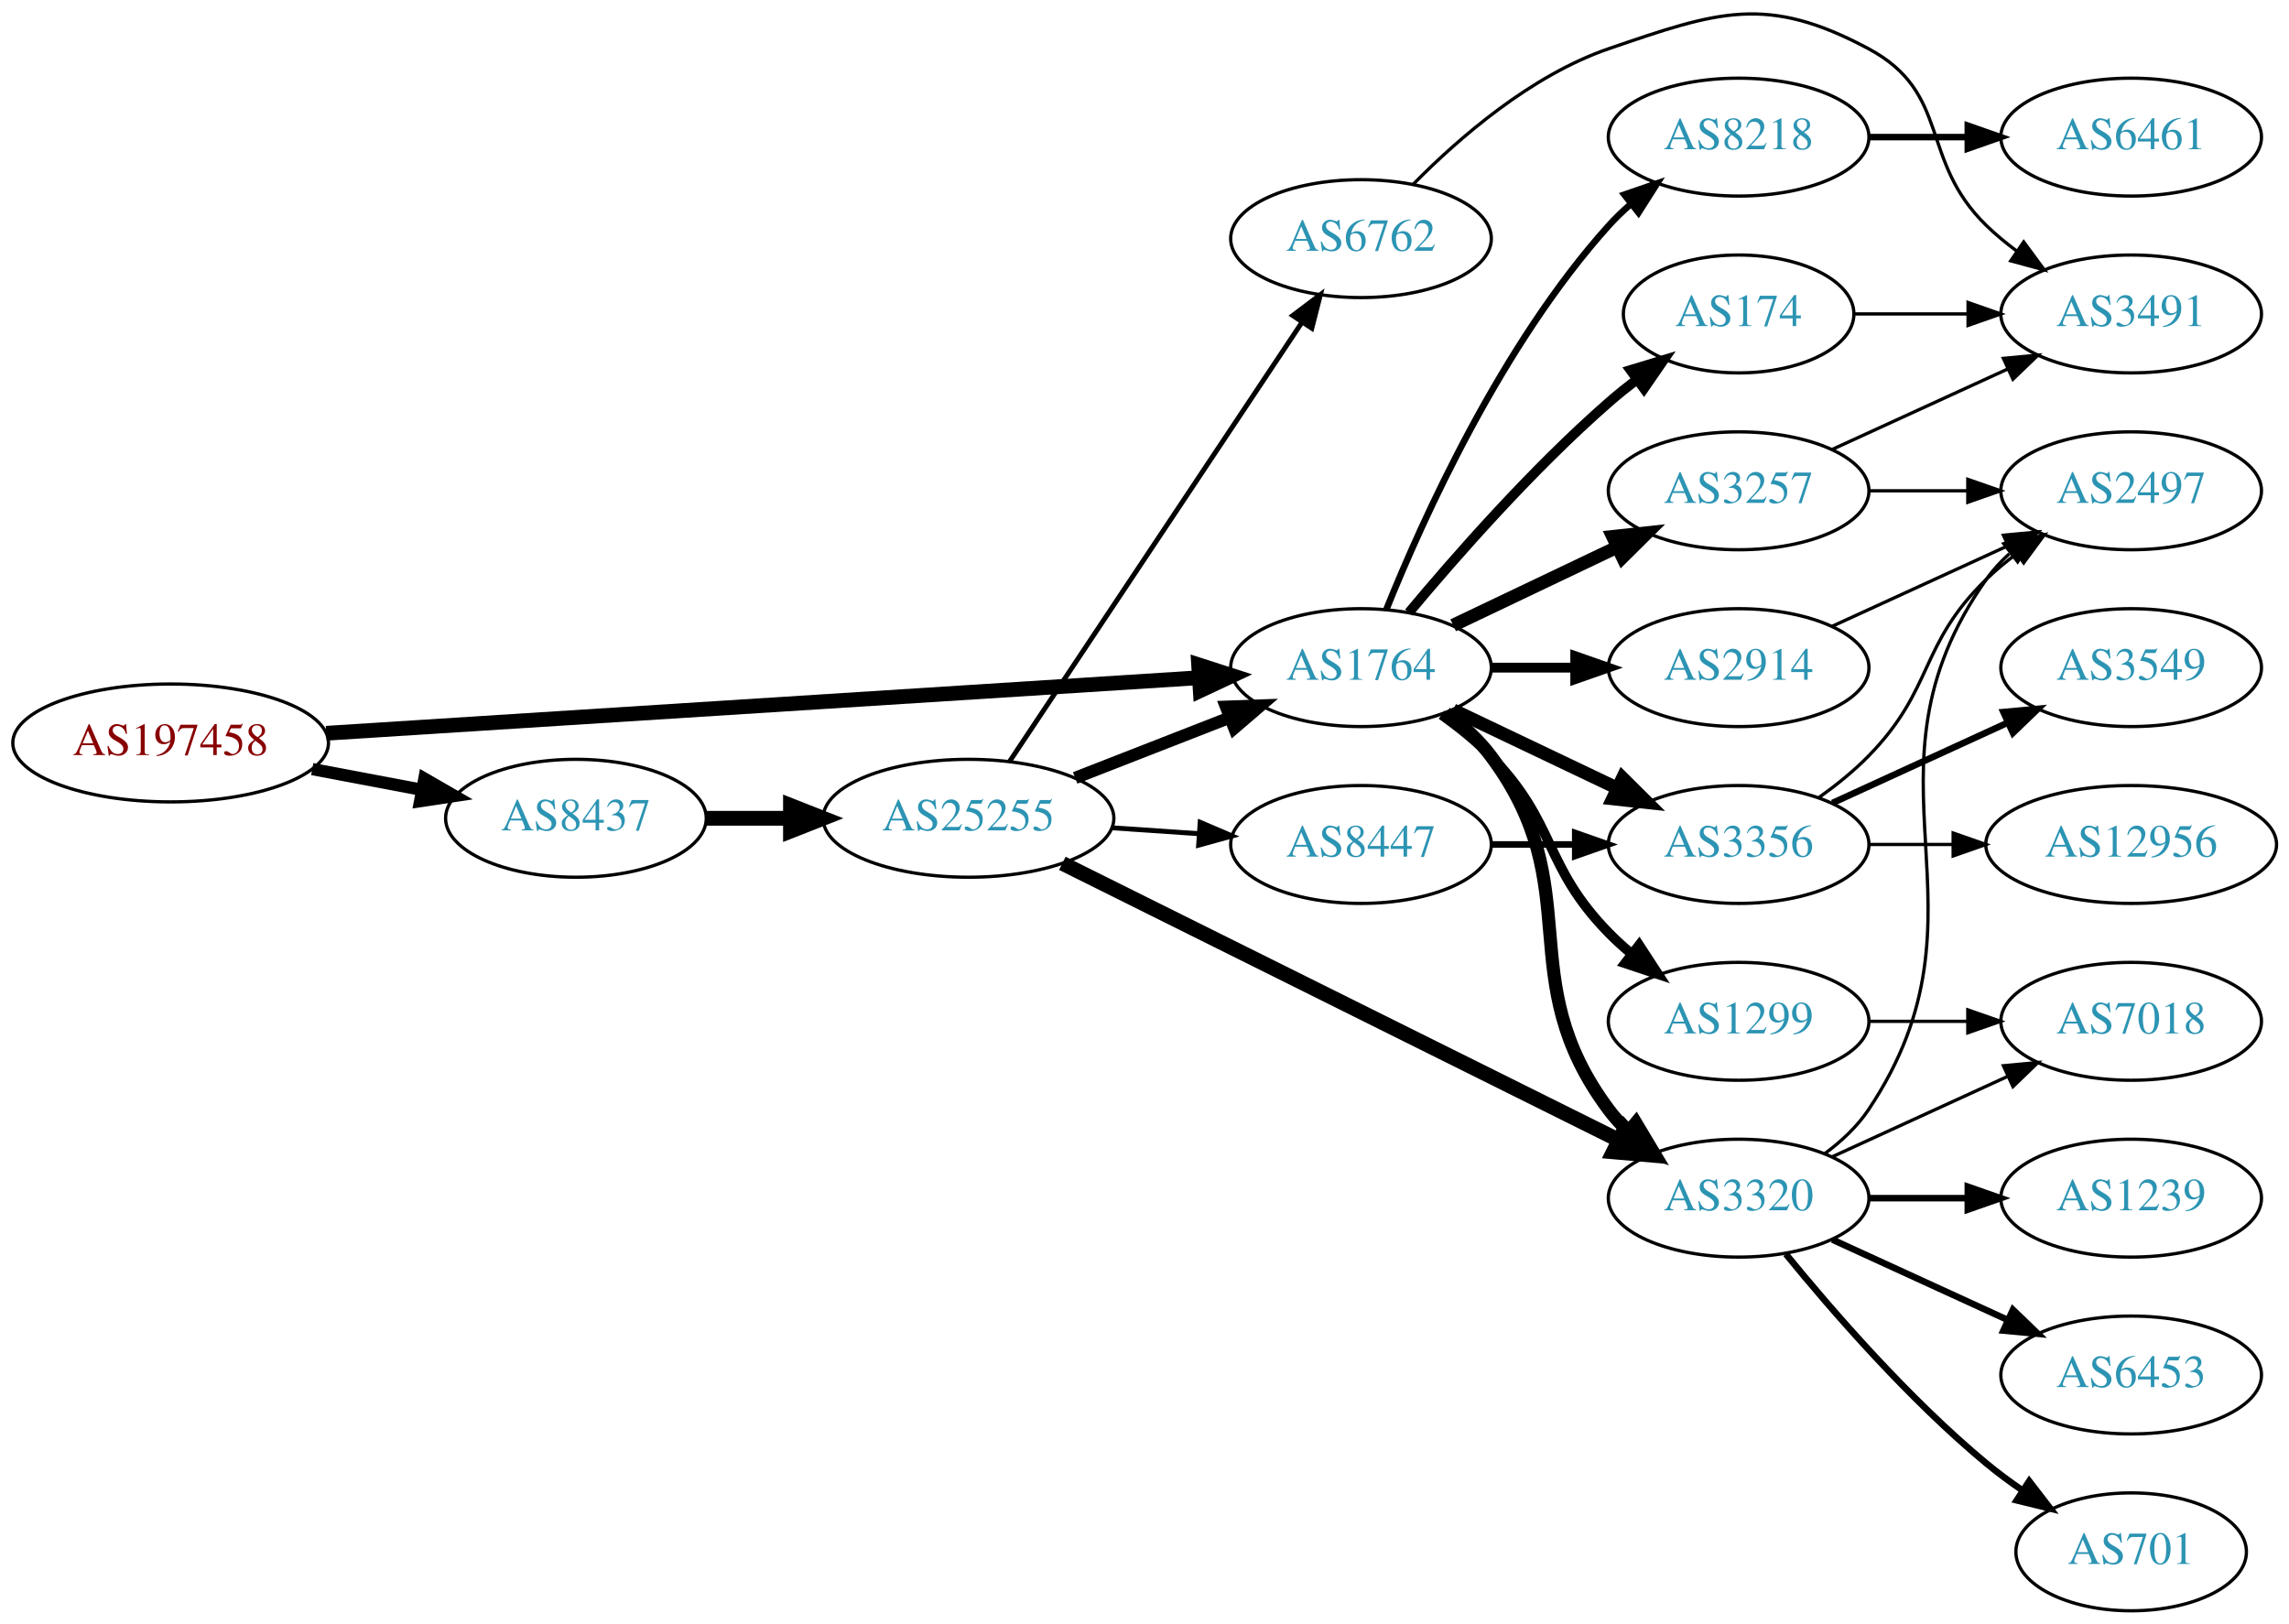
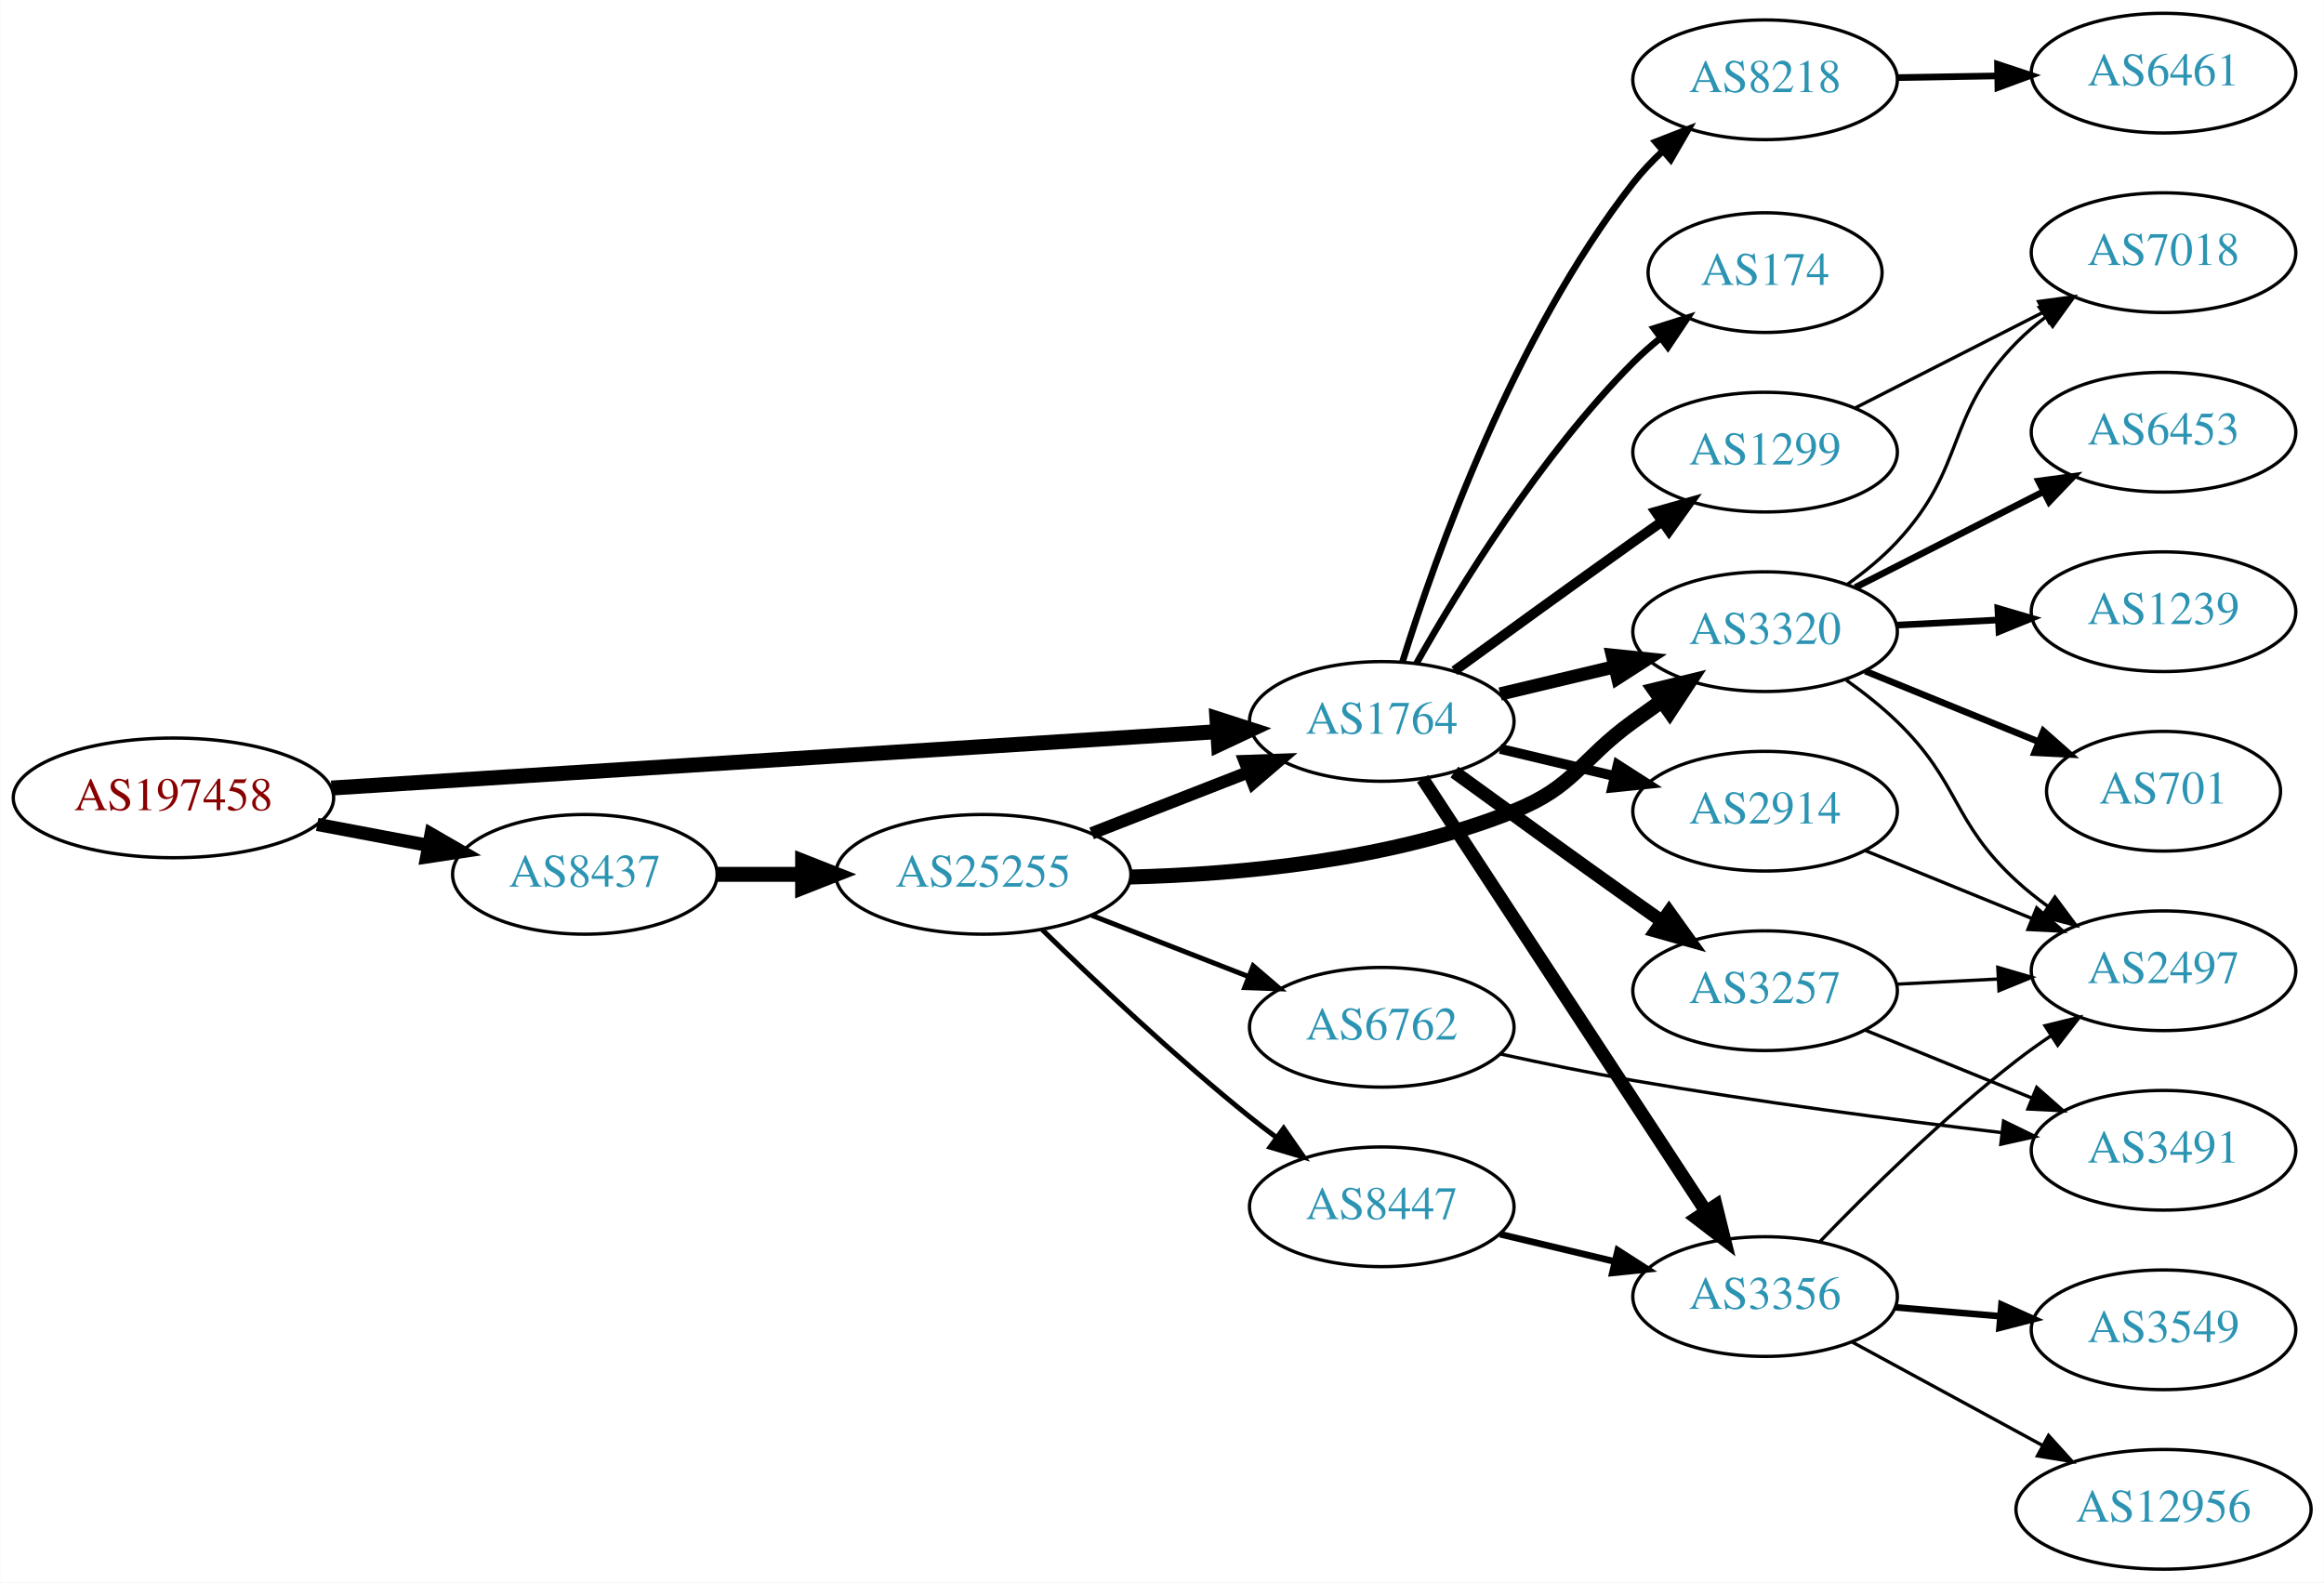
- <svg xmlns="http://www.w3.org/2000/svg" xmlns:xlink="http://www.w3.org/1999/xlink" width="699pt" height="496pt" viewBox="0.00 0.00 698.85 495.85">
-   <g id="graph0" class="graph" transform="scale(1 1) rotate(0) translate(4 491.847)">
-     <polygon fill="white" stroke="none" points="-4,4 -4,-491.847 694.855,-491.847 694.855,4 -4,4" />
+ <svg xmlns="http://www.w3.org/2000/svg" xmlns:xlink="http://www.w3.org/1999/xlink" width="699pt" height="476pt" viewBox="0.00 0.00 698.85 476.00">
+   <g id="graph0" class="graph" transform="scale(1 1) rotate(0) translate(4 472)">
+     <polygon fill="white" stroke="none" points="-4,4 -4,-472 694.855,-472 694.855,4 -4,4" />
    <g id="node1" class="node">
      <g id="a_node1">
        <a xlink:href="/asn/197458" xlink:title="AS197458 ~ OPEC-AS [AT]">
-           <ellipse fill="#ffffff" stroke="black" cx="48.096" cy="-265" rx="48.192" ry="18" />
-           <text text-anchor="middle" x="48.096" y="-261.3" font-family="Times,serif" font-size="14.00" fill="#880000">AS197458</text>
+           <ellipse fill="#ffffff" stroke="black" cx="48.096" cy="-232" rx="48.192" ry="18" />
+           <text text-anchor="middle" x="48.096" y="-228.3" font-family="Times,serif" font-size="14.00" fill="#880000">AS197458</text>
        </a>
      </g>
    </g>
    <g id="node2" class="node">
      <g id="a_node2">
        <a xlink:href="/asn/1764" xlink:title="AS1764 ~ NEXTLAYER-AS [AT]">
-           <ellipse fill="#ffffff" stroke="black" cx="411.523" cy="-288" rx="39.794" ry="18" />
-           <text text-anchor="middle" x="411.523" y="-284.3" font-family="Times,serif" font-size="14.00" fill="#2c94b3">AS1764</text>
+           <ellipse fill="#ffffff" stroke="black" cx="411.523" cy="-255" rx="39.794" ry="18" />
+           <text text-anchor="middle" x="411.523" y="-251.3" font-family="Times,serif" font-size="14.00" fill="#2c94b3">AS1764</text>
        </a>
      </g>
    </g>
    <g id="edge1" class="edge">
-       <path fill="none" stroke="black" stroke-width="4.5" d="M95.606,-267.96C164.246,-272.328 292.062,-280.462 361.896,-284.906" />
-       <polygon fill="black" stroke="black" stroke-width="4.5" points="361.946,-288.854 372.176,-285.56 362.446,-280.995 361.946,-288.854" />
+       <path fill="none" stroke="black" stroke-width="4.5" d="M95.606,-234.96C164.246,-239.328 292.062,-247.462 361.896,-251.906" />
+       <polygon fill="black" stroke="black" stroke-width="4.5" points="361.946,-255.854 372.176,-252.56 362.446,-247.995 361.946,-255.854" />
    </g>
    <g id="node3" class="node">
      <g id="a_node3">
        <a xlink:href="/asn/8437" xlink:title="AS8437 ~ Hutchison Drei Austria GmbH [AT]">
-           <ellipse fill="#ffffff" stroke="black" cx="171.838" cy="-242" rx="39.794" ry="18" />
-           <text text-anchor="middle" x="171.838" y="-238.3" font-family="Times,serif" font-size="14.00" fill="#2c94b3">AS8437</text>
+           <ellipse fill="#ffffff" stroke="black" cx="171.838" cy="-209" rx="39.794" ry="18" />
+           <text text-anchor="middle" x="171.838" y="-205.3" font-family="Times,serif" font-size="14.00" fill="#2c94b3">AS8437</text>
        </a>
      </g>
    </g>
    <g id="edge2" class="edge">
-       <path fill="none" stroke="black" stroke-width="3.75" d="M91.334,-257.02C102.165,-254.974 113.868,-252.763 124.877,-250.683" />
-       <polygon fill="black" stroke="black" stroke-width="3.75" points="125.571,-254.114 134.748,-248.818 124.272,-247.236 125.571,-254.114" />
+       <path fill="none" stroke="black" stroke-width="3.971" d="M91.334,-224.02C102.165,-221.974 113.868,-219.763 124.877,-217.683" />
+       <polygon fill="black" stroke="black" stroke-width="3.971" points="125.571,-221.114 134.748,-215.818 124.272,-214.236 125.571,-221.114" />
    </g>
    <g id="node4" class="node">
      <g id="a_node4">
        <a xlink:href="/asn/3257" xlink:title="AS3257 ~ GTT [DE]">
-           <ellipse fill="#ffffff" stroke="black" cx="526.816" cy="-342" rx="39.794" ry="18" />
-           <text text-anchor="middle" x="526.816" y="-338.3" font-family="Times,serif" font-size="14.00" fill="#2c94b3">AS3257</text>
+           <ellipse fill="#ffffff" stroke="black" cx="526.816" cy="-174" rx="39.794" ry="18" />
+           <text text-anchor="middle" x="526.816" y="-170.3" font-family="Times,serif" font-size="14.00" fill="#2c94b3">AS3257</text>
        </a>
      </g>
    </g>
    <g id="edge3" class="edge">
-       <path fill="none" stroke="black" stroke-width="4" d="M439.66,-300.934C454.654,-308.081 473.475,-317.052 489.698,-324.785" />
-       <polygon fill="black" stroke="black" stroke-width="4" points="488.368,-328.028 498.901,-329.171 491.38,-321.709 488.368,-328.028" />
+       <path fill="none" stroke="black" stroke-width="4" d="M433.371,-239.778C448.305,-228.909 468.919,-213.975 487.17,-201 489.99,-198.995 492.933,-196.915 495.881,-194.841" />
+       <polygon fill="black" stroke="black" stroke-width="4" points="497.927,-197.681 504.106,-189.074 493.908,-191.95 497.927,-197.681" />
    </g>
    <g id="node5" class="node">
      <g id="a_node5">
-         <a xlink:href="/asn/2914" xlink:title="AS2914 ~ NTT America, Inc. [US]">
-           <ellipse fill="#ffffff" stroke="black" cx="526.816" cy="-288" rx="39.794" ry="18" />
-           <text text-anchor="middle" x="526.816" y="-284.3" font-family="Times,serif" font-size="14.00" fill="#2c94b3">AS2914</text>
+         <a xlink:href="/asn/3356" xlink:title="AS3356 ~ Level 3 Parent, LLC [US]">
+           <ellipse fill="#ffffff" stroke="black" cx="526.816" cy="-82" rx="39.794" ry="18" />
+           <text text-anchor="middle" x="526.816" y="-78.3" font-family="Times,serif" font-size="14.00" fill="#2c94b3">AS3356</text>
        </a>
      </g>
    </g>
    <g id="edge4" class="edge">
-       <path fill="none" stroke="black" stroke-width="3" d="M451.195,-288C459.398,-288 468.162,-288 476.694,-288" />
-       <polygon fill="black" stroke="black" stroke-width="3" points="476.934,-291.5 486.934,-288 476.933,-284.5 476.934,-291.5" />
+       <path fill="none" stroke="black" stroke-width="4" d="M423.8,-237.78C443.82,-207.21 485.657,-143.324 509.057,-107.591" />
+       <polygon fill="black" stroke="black" stroke-width="4" points="512.034,-109.434 514.584,-99.151 506.178,-105.599 512.034,-109.434" />
    </g>
    <g id="node6" class="node">
      <g id="a_node6">
-         <a xlink:href="/asn/1299" xlink:title="AS1299 ~ Telia Carrier [EU]">
-           <ellipse fill="#ffffff" stroke="black" cx="526.816" cy="-180" rx="39.794" ry="18" />
-           <text text-anchor="middle" x="526.816" y="-176.3" font-family="Times,serif" font-size="14.00" fill="#2c94b3">AS1299</text>
+         <a xlink:href="/asn/2914" xlink:title="AS2914 ~ NTT America, Inc. [US]">
+           <ellipse fill="#ffffff" stroke="black" cx="526.816" cy="-228" rx="39.794" ry="18" />
+           <text text-anchor="middle" x="526.816" y="-224.3" font-family="Times,serif" font-size="14.00" fill="#2c94b3">AS2914</text>
        </a>
      </g>
    </g>
    <g id="edge5" class="edge">
-       <path fill="none" stroke="black" stroke-width="3" d="M436.117,-273.611C441.373,-269.852 446.705,-265.563 451.17,-261 471.342,-240.383 466.997,-227.617 487.17,-207 489.262,-204.861 491.546,-202.782 493.922,-200.79" />
-       <polygon fill="black" stroke="black" stroke-width="3" points="496.441,-203.268 502.222,-194.389 492.166,-197.725 496.441,-203.268" />
+       <path fill="none" stroke="black" stroke-width="3" d="M447.13,-246.752C458.002,-244.162 470.156,-241.265 481.598,-238.538" />
+       <polygon fill="black" stroke="black" stroke-width="3" points="482.505,-241.92 491.421,-236.197 480.882,-235.111 482.505,-241.92" />
    </g>
    <g id="node7" class="node">
      <g id="a_node7">
-         <a xlink:href="/asn/3320" xlink:title="AS3320 ~ DTAG [DE]">
-           <ellipse fill="#ffffff" stroke="black" cx="526.816" cy="-126" rx="39.794" ry="18" />
-           <text text-anchor="middle" x="526.816" y="-122.3" font-family="Times,serif" font-size="14.00" fill="#2c94b3">AS3320</text>
+         <a xlink:href="/asn/174" xlink:title="AS174 ~ Cogent Communications [US]">
+           <ellipse fill="#ffffff" stroke="black" cx="526.816" cy="-390" rx="35.194" ry="18" />
+           <text text-anchor="middle" x="526.816" y="-386.3" font-family="Times,serif" font-size="14.00" fill="#2c94b3">AS174</text>
        </a>
      </g>
    </g>
    <g id="edge6" class="edge">
-       <path fill="none" stroke="black" stroke-width="4" d="M437.454,-274.118C442.53,-270.389 447.448,-265.984 451.17,-261 481.441,-220.458 456.898,-193.542 487.17,-153 488.914,-150.664 490.921,-148.455 493.085,-146.383" />
-       <polygon fill="black" stroke="black" stroke-width="4" points="495.444,-148.973 500.885,-139.882 490.963,-143.595 495.444,-148.973" />
+       <path fill="none" stroke="black" stroke-width="2" d="M421.983,-272.49C434.765,-295.096 459.197,-334.886 487.17,-363 489.67,-365.513 492.43,-367.949 495.292,-370.261" />
+       <polygon fill="black" stroke="black" stroke-width="2" points="493.39,-373.21 503.489,-376.413 497.592,-367.611 493.39,-373.21" />
    </g>
    <g id="node8" class="node">
      <g id="a_node8">
-         <a xlink:href="/asn/3356" xlink:title="AS3356 ~ Level 3 Parent, LLC [US]">
-           <ellipse fill="#ffffff" stroke="black" cx="526.816" cy="-234" rx="39.794" ry="18" />
-           <text text-anchor="middle" x="526.816" y="-230.3" font-family="Times,serif" font-size="14.00" fill="#2c94b3">AS3356</text>
+         <a xlink:href="/asn/3320" xlink:title="AS3320 ~ DTAG [DE]">
+           <ellipse fill="#ffffff" stroke="black" cx="526.816" cy="-282" rx="39.794" ry="18" />
+           <text text-anchor="middle" x="526.816" y="-278.3" font-family="Times,serif" font-size="14.00" fill="#2c94b3">AS3320</text>
        </a>
      </g>
    </g>
    <g id="edge7" class="edge">
-       <path fill="none" stroke="black" stroke-width="4" d="M439.66,-275.066C454.654,-267.919 473.475,-258.948 489.698,-251.215" />
-       <polygon fill="black" stroke="black" stroke-width="4" points="491.38,-254.291 498.901,-246.829 488.368,-247.972 491.38,-254.291" />
+       <path fill="none" stroke="black" stroke-width="4" d="M447.13,-263.248C458.002,-265.838 470.156,-268.735 481.598,-271.462" />
+       <polygon fill="black" stroke="black" stroke-width="4" points="480.882,-274.889 491.421,-273.803 482.505,-268.08 480.882,-274.889" />
    </g>
    <g id="node9" class="node">
      <g id="a_node9">
-         <a xlink:href="/asn/174" xlink:title="AS174 ~ Cogent Communications [US]">
-           <ellipse fill="#ffffff" stroke="black" cx="526.816" cy="-396" rx="35.194" ry="18" />
-           <text text-anchor="middle" x="526.816" y="-392.3" font-family="Times,serif" font-size="14.00" fill="#2c94b3">AS174</text>
+         <a xlink:href="/asn/1299" xlink:title="AS1299 ~ Telia Carrier [EU]">
+           <ellipse fill="#ffffff" stroke="black" cx="526.816" cy="-336" rx="39.794" ry="18" />
+           <text text-anchor="middle" x="526.816" y="-332.3" font-family="Times,serif" font-size="14.00" fill="#2c94b3">AS1299</text>
        </a>
      </g>
    </g>
    <g id="edge8" class="edge">
-       <path fill="none" stroke="black" stroke-width="3" d="M426.153,-304.817C440.436,-321.929 463.982,-348.745 487.17,-369 489.839,-371.332 492.712,-373.648 495.642,-375.886" />
-       <polygon fill="black" stroke="black" stroke-width="3" points="493.793,-378.87 503.934,-381.939 497.92,-373.216 493.793,-378.87" />
+       <path fill="none" stroke="black" stroke-width="3" d="M433.371,-270.222C448.305,-281.091 468.919,-296.025 487.17,-309 489.99,-311.005 492.933,-313.085 495.881,-315.159" />
+       <polygon fill="black" stroke="black" stroke-width="3" points="493.908,-318.05 504.106,-320.926 497.927,-312.319 493.908,-318.05" />
    </g>
    <g id="node10" class="node">
      <g id="a_node10">
        <a xlink:href="/asn/8218" xlink:title="AS8218 ~ legacy Neotelecoms [FR]">
-           <ellipse fill="#ffffff" stroke="black" cx="526.816" cy="-450" rx="39.794" ry="18" />
-           <text text-anchor="middle" x="526.816" y="-446.3" font-family="Times,serif" font-size="14.00" fill="#2c94b3">AS8218</text>
+           <ellipse fill="#ffffff" stroke="black" cx="526.816" cy="-448" rx="39.794" ry="18" />
+           <text text-anchor="middle" x="526.816" y="-444.3" font-family="Times,serif" font-size="14.00" fill="#2c94b3">AS8218</text>
        </a>
      </g>
    </g>
    <g id="edge9" class="edge">
-       <path fill="none" stroke="black" stroke-width="2" d="M419.271,-305.787C430.322,-333.243 454.375,-386.578 487.17,-423 489.172,-425.224 491.391,-427.363 493.723,-429.397" />
-       <polygon fill="black" stroke="black" stroke-width="2" points="491.921,-432.433 501.942,-435.873 496.254,-426.935 491.921,-432.433" />
+       <path fill="none" stroke="black" stroke-width="2" d="M417.781,-273.004C427.621,-304.56 451.134,-370.881 487.17,-417 489.791,-420.355 492.844,-423.572 496.063,-426.578" />
+       <polygon fill="black" stroke="black" stroke-width="2" points="493.883,-429.32 503.751,-433.177 498.442,-424.008 493.883,-429.32" />
    </g>
    <g id="node20" class="node">
      <g id="a_node20">
        <a xlink:href="/asn/25255" xlink:title="AS25255 ~ ==&gt; TELE2 AUSTRIA &lt;== [AT]">
-           <ellipse fill="#ffffff" stroke="black" cx="291.681" cy="-242" rx="44.393" ry="18" />
-           <text text-anchor="middle" x="291.681" y="-238.3" font-family="Times,serif" font-size="14.00" fill="#2c94b3">AS25255</text>
-         </a>
-       </g>
-     </g>
-     <g id="edge24" class="edge">
-       <path fill="none" stroke="black" stroke-width="4.5" d="M211.751,-242C219.853,-242 228.528,-242 237.055,-242" />
-       <polygon fill="black" stroke="black" stroke-width="4.5" points="237.332,-245.938 247.332,-242 237.332,-238.063 237.332,-245.938" />
+           <ellipse fill="#ffffff" stroke="black" cx="291.681" cy="-209" rx="44.393" ry="18" />
+           <text text-anchor="middle" x="291.681" y="-205.3" font-family="Times,serif" font-size="14.00" fill="#2c94b3">AS25255</text>
+         </a>
+       </g>
+     </g>
+     <g id="edge23" class="edge">
+       <path fill="none" stroke="black" stroke-width="4.5" d="M211.751,-209C219.853,-209 228.528,-209 237.055,-209" />
+       <polygon fill="black" stroke="black" stroke-width="4.5" points="237.332,-212.938 247.332,-209 237.332,-205.063 237.332,-212.938" />
    </g>
    <g id="node11" class="node">
      <g id="a_node11">
        <a xlink:href="/asn/2497" xlink:title="AS2497 ~ Internet Initiative Japan Inc. [JP]">
-           <ellipse fill="#ffffff" stroke="black" cx="646.659" cy="-342" rx="39.794" ry="18" />
-           <text text-anchor="middle" x="646.659" y="-338.3" font-family="Times,serif" font-size="14.00" fill="#2c94b3">AS2497</text>
+           <ellipse fill="#ffffff" stroke="black" cx="646.659" cy="-180" rx="39.794" ry="18" />
+           <text text-anchor="middle" x="646.659" y="-176.3" font-family="Times,serif" font-size="14.00" fill="#2c94b3">AS2497</text>
        </a>
      </g>
    </g>
    <g id="edge10" class="edge">
-       <path fill="none" stroke="black" d="M566.729,-342C576.282,-342 586.632,-342 596.594,-342" />
-       <polygon fill="black" stroke="black" points="596.787,-345.5 606.787,-342 596.787,-338.5 596.787,-345.5" />
+       <path fill="none" stroke="black" d="M566.402,-175.965C576.169,-176.462 586.785,-177.002 596.979,-177.521" />
+       <polygon fill="black" stroke="black" points="596.821,-181.018 606.986,-178.031 597.177,-174.027 596.821,-181.018" />
    </g>
    <g id="node12" class="node">
      <g id="a_node12">
        <a xlink:href="/asn/3491" xlink:title="AS3491 ~ PCCW Global, Inc. [US]">
-           <ellipse fill="#ffffff" stroke="black" cx="646.659" cy="-396" rx="39.794" ry="18" />
-           <text text-anchor="middle" x="646.659" y="-392.3" font-family="Times,serif" font-size="14.00" fill="#2c94b3">AS3491</text>
+           <ellipse fill="#ffffff" stroke="black" cx="646.659" cy="-126" rx="39.794" ry="18" />
+           <text text-anchor="middle" x="646.659" y="-122.3" font-family="Times,serif" font-size="14.00" fill="#2c94b3">AS3491</text>
        </a>
      </g>
    </g>
    <g id="edge11" class="edge">
-       <path fill="none" stroke="black" d="M555.445,-354.661C571.402,-361.973 591.672,-371.261 608.955,-379.181" />
-       <polygon fill="black" stroke="black" points="607.654,-382.435 618.203,-383.419 610.57,-376.071 607.654,-382.435" />
-     </g>
-     <g id="edge23" class="edge">
-       <path fill="none" stroke="black" d="M555.445,-300.661C571.402,-307.973 591.672,-317.261 608.955,-325.181" />
-       <polygon fill="black" stroke="black" points="607.654,-328.435 618.203,-329.419 610.57,-322.071 607.654,-328.435" />
+       <path fill="none" stroke="black" d="M556.946,-162.135C572.101,-155.962 590.825,-148.335 607.159,-141.682" />
+       <polygon fill="black" stroke="black" points="608.515,-144.909 616.456,-137.895 605.874,-138.426 608.515,-144.909" />
+     </g>
+     <g id="edge12" class="edge">
+       <path fill="none" stroke="black" d="M543.274,-98.502C557.81,-113.569 580.554,-136.014 602.463,-153 605.765,-155.56 609.32,-158.095 612.921,-160.527" />
+       <polygon fill="black" stroke="black" points="611.021,-163.466 621.313,-165.977 614.833,-157.595 611.021,-163.466" />
+     </g>
+     <g id="node13" class="node">
+       <g id="a_node13">
+         <a xlink:href="/asn/12956" xlink:title="AS12956 ~ TELXIUS [ES]">
+           <ellipse fill="#ffffff" stroke="black" cx="646.659" cy="-18" rx="44.393" ry="18" />
+           <text text-anchor="middle" x="646.659" y="-14.3" font-family="Times,serif" font-size="14.00" fill="#2c94b3">AS12956</text>
+         </a>
+       </g>
+     </g>
+     <g id="edge13" class="edge">
+       <path fill="none" stroke="black" d="M553.096,-68.27C569.758,-59.221 591.818,-47.241 610.222,-37.245" />
+       <polygon fill="black" stroke="black" points="612.077,-40.221 619.194,-32.373 608.736,-34.07 612.077,-40.221" />
+     </g>
+     <g id="node14" class="node">
+       <g id="a_node14">
+         <a xlink:href="/asn/3549" xlink:title="AS3549 ~ Level 3 Parent, LLC [US]">
+           <ellipse fill="#ffffff" stroke="black" cx="646.659" cy="-72" rx="39.794" ry="18" />
+           <text text-anchor="middle" x="646.659" y="-68.3" font-family="Times,serif" font-size="14.00" fill="#2c94b3">AS3549</text>
+         </a>
+       </g>
+     </g>
+     <g id="edge14" class="edge">
+       <path fill="none" stroke="black" stroke-width="2" d="M566.076,-78.753C576.056,-77.906 586.942,-76.983 597.368,-76.098" />
+       <polygon fill="black" stroke="black" stroke-width="2" points="597.922,-79.564 607.59,-75.23 597.33,-72.589 597.922,-79.564" />
+     </g>
+     <g id="edge20" class="edge">
+       <path fill="none" stroke="black" d="M556.946,-216.135C572.101,-209.962 590.825,-202.335 607.159,-195.682" />
+       <polygon fill="black" stroke="black" points="608.515,-198.909 616.456,-191.895 605.874,-192.426 608.515,-198.909" />
+     </g>
+     <g id="edge18" class="edge">
+       <path fill="none" stroke="black" d="M551.229,-267.428C556.492,-263.677 561.873,-259.438 566.463,-255 585.634,-236.464 582.823,-225.039 602.463,-207 605.383,-204.317 608.606,-201.746 611.936,-199.329" />
+       <polygon fill="black" stroke="black" points="613.993,-202.163 620.321,-193.665 610.075,-196.362 613.993,-202.163" />
+     </g>
+     <g id="node15" class="node">
+       <g id="a_node15">
+         <a xlink:href="/asn/701" xlink:title="AS701 ~ UUNET [US]">
+           <ellipse fill="#ffffff" stroke="black" cx="646.659" cy="-234" rx="35.194" ry="18" />
+           <text text-anchor="middle" x="646.659" y="-230.3" font-family="Times,serif" font-size="14.00" fill="#2c94b3">AS701</text>
+         </a>
+       </g>
+     </g>
+     <g id="edge15" class="edge">
+       <path fill="none" stroke="black" stroke-width="2" d="M556.946,-270.135C572.671,-263.73 592.238,-255.759 608.991,-248.935" />
+       <polygon fill="black" stroke="black" stroke-width="2" points="610.539,-252.084 618.48,-245.071 607.898,-245.601 610.539,-252.084" />
    </g>
    <g id="node16" class="node">
      <g id="a_node16">
-         <a xlink:href="/asn/7018" xlink:title="AS7018 ~ AT&amp;T Services, Inc. [US]">
-           <ellipse fill="#ffffff" stroke="black" cx="646.659" cy="-180" rx="39.794" ry="18" />
-           <text text-anchor="middle" x="646.659" y="-176.3" font-family="Times,serif" font-size="14.00" fill="#2c94b3">AS7018</text>
-         </a>
-       </g>
-     </g>
-     <g id="edge17" class="edge">
-       <path fill="none" stroke="black" d="M566.729,-180C576.282,-180 586.632,-180 596.594,-180" />
-       <polygon fill="black" stroke="black" points="596.787,-183.5 606.787,-180 596.787,-176.5 596.787,-183.5" />
-     </g>
-     <g id="edge15" class="edge">
-       <path fill="none" stroke="black" d="M553.135,-139.607C558.191,-143.351 563.003,-147.831 566.463,-153 607.487,-214.294 559.883,-254.775 602.463,-315 604.454,-317.816 606.841,-320.401 609.457,-322.76" />
-       <polygon fill="black" stroke="black" points="607.756,-325.865 617.825,-329.162 612.009,-320.306 607.756,-325.865" />
-     </g>
-     <g id="node13" class="node">
-       <g id="a_node13">
        <a xlink:href="/asn/6453" xlink:title="AS6453 ~ TATA COMMUNICATIONS (AMERICA) INC [US]">
-           <ellipse fill="#ffffff" stroke="black" cx="646.659" cy="-72" rx="39.794" ry="18" />
-           <text text-anchor="middle" x="646.659" y="-68.3" font-family="Times,serif" font-size="14.00" fill="#2c94b3">AS6453</text>
-         </a>
-       </g>
-     </g>
-     <g id="edge12" class="edge">
-       <path fill="none" stroke="black" stroke-width="2" d="M555.445,-113.339C571.402,-106.027 591.672,-96.739 608.955,-88.819" />
-       <polygon fill="black" stroke="black" stroke-width="2" points="610.57,-91.929 618.203,-84.581 607.654,-85.565 610.57,-91.929" />
-     </g>
-     <g id="node14" class="node">
-       <g id="a_node14">
-         <a xlink:href="/asn/701" xlink:title="AS701 ~ UUNET [US]">
-           <ellipse fill="#ffffff" stroke="black" cx="646.659" cy="-18" rx="35.194" ry="18" />
-           <text text-anchor="middle" x="646.659" y="-14.3" font-family="Times,serif" font-size="14.00" fill="#2c94b3">AS701</text>
-         </a>
-       </g>
-     </g>
-     <g id="edge13" class="edge">
-       <path fill="none" stroke="black" stroke-width="2" d="M541.235,-108.935C555.35,-91.625 578.764,-64.655 602.463,-45 605.926,-42.128 609.718,-39.331 613.573,-36.692" />
-       <polygon fill="black" stroke="black" stroke-width="2" points="615.534,-39.592 622.005,-31.203 611.715,-33.725 615.534,-39.592" />
-     </g>
-     <g id="node15" class="node">
-       <g id="a_node15">
-         <a xlink:href="/asn/1239" xlink:title="AS1239 ~ Sprint [US]">
-           <ellipse fill="#ffffff" stroke="black" cx="646.659" cy="-126" rx="39.794" ry="18" />
-           <text text-anchor="middle" x="646.659" y="-122.3" font-family="Times,serif" font-size="14.00" fill="#2c94b3">AS1239</text>
-         </a>
-       </g>
-     </g>
-     <g id="edge14" class="edge">
-       <path fill="none" stroke="black" stroke-width="2" d="M566.729,-126C576.282,-126 586.632,-126 596.594,-126" />
-       <polygon fill="black" stroke="black" stroke-width="2" points="596.787,-129.5 606.787,-126 596.787,-122.5 596.787,-129.5" />
+           <ellipse fill="#ffffff" stroke="black" cx="646.659" cy="-342" rx="39.794" ry="18" />
+           <text text-anchor="middle" x="646.659" y="-338.3" font-family="Times,serif" font-size="14.00" fill="#2c94b3">AS6453</text>
+         </a>
+       </g>
    </g>
    <g id="edge16" class="edge">
-       <path fill="none" stroke="black" d="M555.445,-138.661C571.402,-145.973 591.672,-155.261 608.955,-163.181" />
-       <polygon fill="black" stroke="black" points="607.654,-166.435 618.203,-167.419 610.57,-160.071 607.654,-166.435" />
-     </g>
-     <g id="edge19" class="edge">
-       <path fill="none" stroke="black" d="M551.41,-248.389C556.666,-252.148 561.998,-256.437 566.463,-261 586.635,-281.617 581.769,-294.906 602.463,-315 605.308,-317.763 608.482,-320.386 611.782,-322.834" />
-       <polygon fill="black" stroke="black" points="609.898,-325.786 620.129,-328.538 613.847,-320.006 609.898,-325.786" />
+       <path fill="none" stroke="black" stroke-width="2" d="M553.969,-295.316C570.599,-303.783 592.335,-314.85 610.47,-324.083" />
+       <polygon fill="black" stroke="black" stroke-width="2" points="609.079,-327.303 619.579,-328.721 612.255,-321.065 609.079,-327.303" />
    </g>
    <g id="node17" class="node">
      <g id="a_node17">
-         <a xlink:href="/asn/3549" xlink:title="AS3549 ~ Level 3 Parent, LLC [US]">
+         <a xlink:href="/asn/1239" xlink:title="AS1239 ~ Sprint [US]">
          <ellipse fill="#ffffff" stroke="black" cx="646.659" cy="-288" rx="39.794" ry="18" />
-           <text text-anchor="middle" x="646.659" y="-284.3" font-family="Times,serif" font-size="14.00" fill="#2c94b3">AS3549</text>
-         </a>
-       </g>
-     </g>
-     <g id="edge18" class="edge">
-       <path fill="none" stroke="black" stroke-width="2" d="M555.445,-246.661C571.402,-253.973 591.672,-263.261 608.955,-271.181" />
-       <polygon fill="black" stroke="black" stroke-width="2" points="607.654,-274.435 618.203,-275.419 610.57,-268.071 607.654,-274.435" />
+           <text text-anchor="middle" x="646.659" y="-284.3" font-family="Times,serif" font-size="14.00" fill="#2c94b3">AS1239</text>
+         </a>
+       </g>
+     </g>
+     <g id="edge17" class="edge">
+       <path fill="none" stroke="black" stroke-width="2" d="M566.402,-283.965C576.169,-284.462 586.785,-285.002 596.979,-285.521" />
+       <polygon fill="black" stroke="black" stroke-width="2" points="596.821,-289.018 606.986,-286.031 597.177,-282.027 596.821,-289.018" />
    </g>
    <g id="node18" class="node">
      <g id="a_node18">
-         <a xlink:href="/asn/12956" xlink:title="AS12956 ~ TELXIUS [ES]">
-           <ellipse fill="#ffffff" stroke="black" cx="646.659" cy="-234" rx="44.393" ry="18" />
-           <text text-anchor="middle" x="646.659" y="-230.3" font-family="Times,serif" font-size="14.00" fill="#2c94b3">AS12956</text>
-         </a>
-       </g>
-     </g>
-     <g id="edge20" class="edge">
-       <path fill="none" stroke="black" d="M566.729,-234C574.831,-234 583.507,-234 592.033,-234" />
-       <polygon fill="black" stroke="black" points="592.31,-237.5 602.31,-234 592.31,-230.5 592.31,-237.5" />
+         <a xlink:href="/asn/7018" xlink:title="AS7018 ~ AT&amp;T Services, Inc. [US]">
+           <ellipse fill="#ffffff" stroke="black" cx="646.659" cy="-396" rx="39.794" ry="18" />
+           <text text-anchor="middle" x="646.659" y="-392.3" font-family="Times,serif" font-size="14.00" fill="#2c94b3">AS7018</text>
+         </a>
+       </g>
+     </g>
+     <g id="edge19" class="edge">
+       <path fill="none" stroke="black" d="M551.569,-296.237C556.819,-300.002 562.108,-304.332 566.463,-309 587.676,-331.739 580.674,-346.811 602.463,-369 605.096,-371.682 608.046,-374.217 611.134,-376.581" />
+       <polygon fill="black" stroke="black" points="609.305,-379.573 619.51,-382.42 613.308,-373.83 609.305,-379.573" />
    </g>
    <g id="edge21" class="edge">
-       <path fill="none" stroke="black" d="M562.218,-396C573.042,-396 585.209,-396 596.836,-396" />
-       <polygon fill="black" stroke="black" points="596.867,-399.5 606.867,-396 596.867,-392.5 596.867,-399.5" />
+       <path fill="none" stroke="black" d="M553.969,-349.316C570.599,-357.783 592.335,-368.85 610.47,-378.083" />
+       <polygon fill="black" stroke="black" points="609.079,-381.303 619.579,-382.721 612.255,-375.065 609.079,-381.303" />
    </g>
    <g id="node19" class="node">
      <g id="a_node19">
        <a xlink:href="/asn/6461" xlink:title="AS6461 ~ Zayo Bandwidth [US]">
          <ellipse fill="#ffffff" stroke="black" cx="646.659" cy="-450" rx="39.794" ry="18" />
          <text text-anchor="middle" x="646.659" y="-446.3" font-family="Times,serif" font-size="14.00" fill="#2c94b3">AS6461</text>
        </a>
      </g>
    </g>
    <g id="edge22" class="edge">
-       <path fill="none" stroke="black" stroke-width="2" d="M566.729,-450C576.282,-450 586.632,-450 596.594,-450" />
-       <polygon fill="black" stroke="black" stroke-width="2" points="596.787,-453.5 606.787,-450 596.787,-446.5 596.787,-453.5" />
-     </g>
-     <g id="edge26" class="edge">
-       <path fill="none" stroke="black" stroke-width="3.75" d="M324.26,-254.327C338.689,-259.96 355.929,-266.689 371.19,-272.646" />
-       <polygon fill="black" stroke="black" stroke-width="3.75" points="370.296,-276.054 380.884,-276.43 372.841,-269.534 370.296,-276.054" />
+       <path fill="none" stroke="black" stroke-width="2" d="M566.729,-448.66C576.282,-448.823 586.632,-448.998 596.594,-449.167" />
+       <polygon fill="black" stroke="black" stroke-width="2" points="596.729,-452.67 606.787,-449.34 596.848,-445.671 596.729,-452.67" />
    </g>
    <g id="edge25" class="edge">
-       <path fill="none" stroke="black" stroke-width="4.5" d="M320.34,-228.238C362.655,-207.183 443.455,-166.98 490.132,-143.755" />
-       <polygon fill="black" stroke="black" stroke-width="4.5" points="492.07,-147.189 499.269,-139.209 488.562,-140.138 492.07,-147.189" />
+       <path fill="none" stroke="black" stroke-width="3.75" d="M324.26,-221.327C338.689,-226.96 355.929,-233.689 371.19,-239.646" />
+       <polygon fill="black" stroke="black" stroke-width="3.75" points="370.296,-243.054 380.884,-243.43 372.841,-236.534 370.296,-243.054" />
+     </g>
+     <g id="edge24" class="edge">
+       <path fill="none" stroke="black" stroke-width="4.5" d="M335.876,-208.199C368.614,-208.991 414.131,-213.146 451.17,-228 469.732,-235.445 470.97,-243.271 487.17,-255 489.973,-257.029 492.904,-259.125 495.845,-261.21" />
+       <polygon fill="black" stroke="black" stroke-width="4.5" points="493.615,-264.455 504.059,-266.991 498.148,-258.015 493.615,-264.455" />
    </g>
    <g id="node21" class="node">
      <g id="a_node21">
-         <a xlink:href="/asn/6762" xlink:title="AS6762 ~ TELECOM ITALIA SPARKLE S.p.A. [IT]">
-           <ellipse fill="#ffffff" stroke="black" cx="411.523" cy="-419" rx="39.794" ry="18" />
-           <text text-anchor="middle" x="411.523" y="-415.3" font-family="Times,serif" font-size="14.00" fill="#2c94b3">AS6762</text>
-         </a>
-       </g>
-     </g>
-     <g id="edge27" class="edge">
-       <path fill="none" stroke="black" stroke-width="1.5" d="M304.194,-259.294C325.016,-290.569 369.026,-356.671 393.391,-393.267" />
-       <polygon fill="black" stroke="black" stroke-width="1.5" points="390.681,-395.512 399.136,-401.897 396.507,-391.633 390.681,-395.512" />
+         <a xlink:href="/asn/8447" xlink:title="AS8447 ~ A1 Telekom Austria AG [AT]">
+           <ellipse fill="#ffffff" stroke="black" cx="411.523" cy="-109" rx="39.794" ry="18" />
+           <text text-anchor="middle" x="411.523" y="-105.3" font-family="Times,serif" font-size="14.00" fill="#2c94b3">AS8447</text>
+         </a>
+       </g>
+     </g>
+     <g id="edge26" class="edge">
+       <path fill="none" stroke="black" stroke-width="1.5" d="M309.388,-192.359C325.021,-177.093 349.29,-154.163 371.877,-136 374.428,-133.948 377.125,-131.879 379.861,-129.847" />
+       <polygon fill="black" stroke="black" stroke-width="1.5" points="382.014,-132.609 388.075,-123.92 377.918,-126.933 382.014,-132.609" />
    </g>
    <g id="node22" class="node">
      <g id="a_node22">
-         <a xlink:href="/asn/8447" xlink:title="AS8447 ~ A1 Telekom Austria AG [AT]">
-           <ellipse fill="#ffffff" stroke="black" cx="411.523" cy="-234" rx="39.794" ry="18" />
-           <text text-anchor="middle" x="411.523" y="-230.3" font-family="Times,serif" font-size="14.00" fill="#2c94b3">AS8447</text>
-         </a>
-       </g>
+         <a xlink:href="/asn/6762" xlink:title="AS6762 ~ TELECOM ITALIA SPARKLE S.p.A. [IT]">
+           <ellipse fill="#ffffff" stroke="black" cx="411.523" cy="-163" rx="39.794" ry="18" />
+           <text text-anchor="middle" x="411.523" y="-159.3" font-family="Times,serif" font-size="14.00" fill="#2c94b3">AS6762</text>
+         </a>
+       </g>
+     </g>
+     <g id="edge27" class="edge">
+       <path fill="none" stroke="black" stroke-width="1.5" d="M324.26,-196.673C338.689,-191.04 355.929,-184.311 371.19,-178.354" />
+       <polygon fill="black" stroke="black" stroke-width="1.5" points="372.841,-181.466 380.884,-174.57 370.296,-174.946 372.841,-181.466" />
    </g>
    <g id="edge28" class="edge">
-       <path fill="none" stroke="black" stroke-width="1.5" d="M335.558,-239.089C344.166,-238.505 353.27,-237.887 362.053,-237.291" />
-       <polygon fill="black" stroke="black" stroke-width="1.5" points="362.428,-240.773 372.168,-236.604 361.953,-233.789 362.428,-240.773" />
-     </g>
-     <g id="edge30" class="edge">
-       <path fill="none" stroke="black" d="M427.516,-435.657C441.393,-449.73 463.417,-468.857 487.17,-477 520.506,-488.429 535.391,-493.629 566.463,-477 591.894,-463.39 581.769,-443.094 602.463,-423 605.308,-420.237 608.482,-417.614 611.782,-415.166" />
-       <polygon fill="black" stroke="black" points="613.847,-417.994 620.129,-409.462 609.898,-412.214 613.847,-417.994" />
+       <path fill="none" stroke="black" stroke-width="2" d="M447.13,-100.752C458.002,-98.162 470.156,-95.265 481.598,-92.538" />
+       <polygon fill="black" stroke="black" stroke-width="2" points="482.505,-95.92 491.421,-90.197 480.882,-89.111 482.505,-95.92" />
    </g>
    <g id="edge29" class="edge">
-       <path fill="none" stroke="black" stroke-width="2" d="M451.195,-234C459.398,-234 468.162,-234 476.694,-234" />
-       <polygon fill="black" stroke="black" stroke-width="2" points="476.934,-237.5 486.934,-234 476.933,-230.5 476.934,-237.5" />
+       <path fill="none" stroke="black" d="M447.349,-154.936C459.863,-152.197 474.11,-149.261 487.17,-147 524.15,-140.597 566.28,-135.1 597.803,-131.337" />
+       <polygon fill="black" stroke="black" points="598.543,-134.774 608.065,-130.129 597.724,-127.822 598.543,-134.774" />
    </g>
  </g>
</svg>
